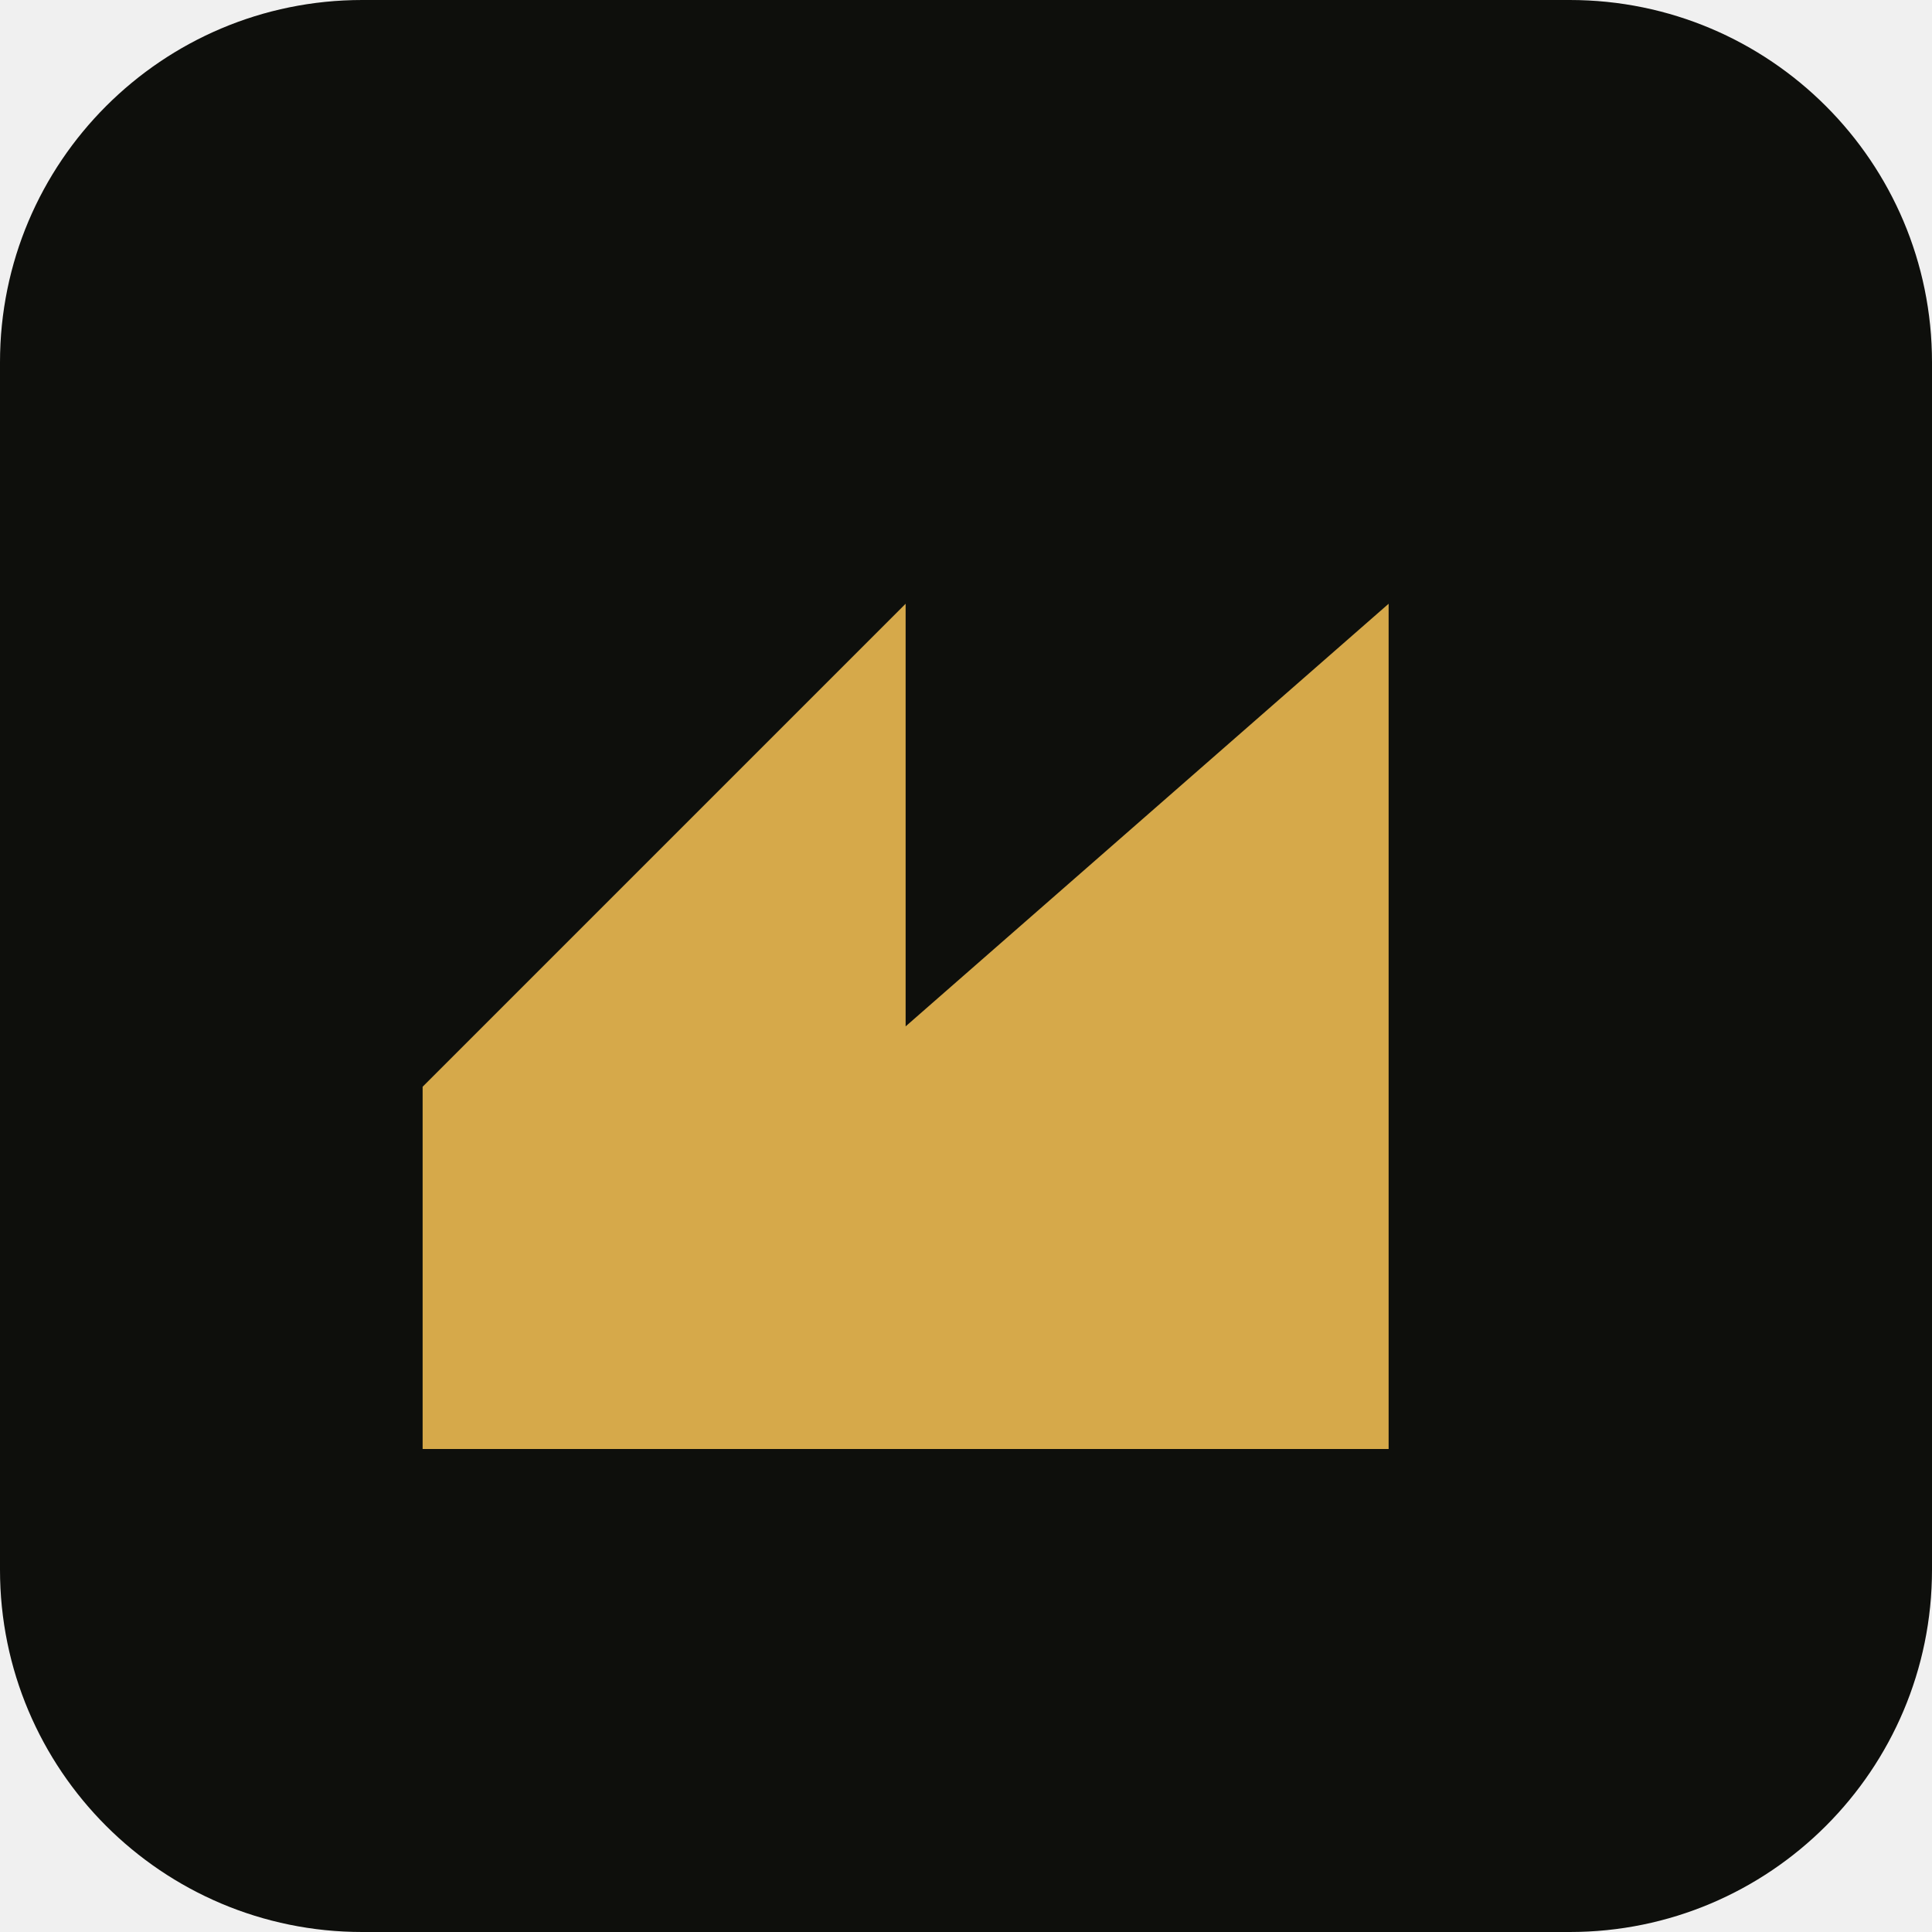
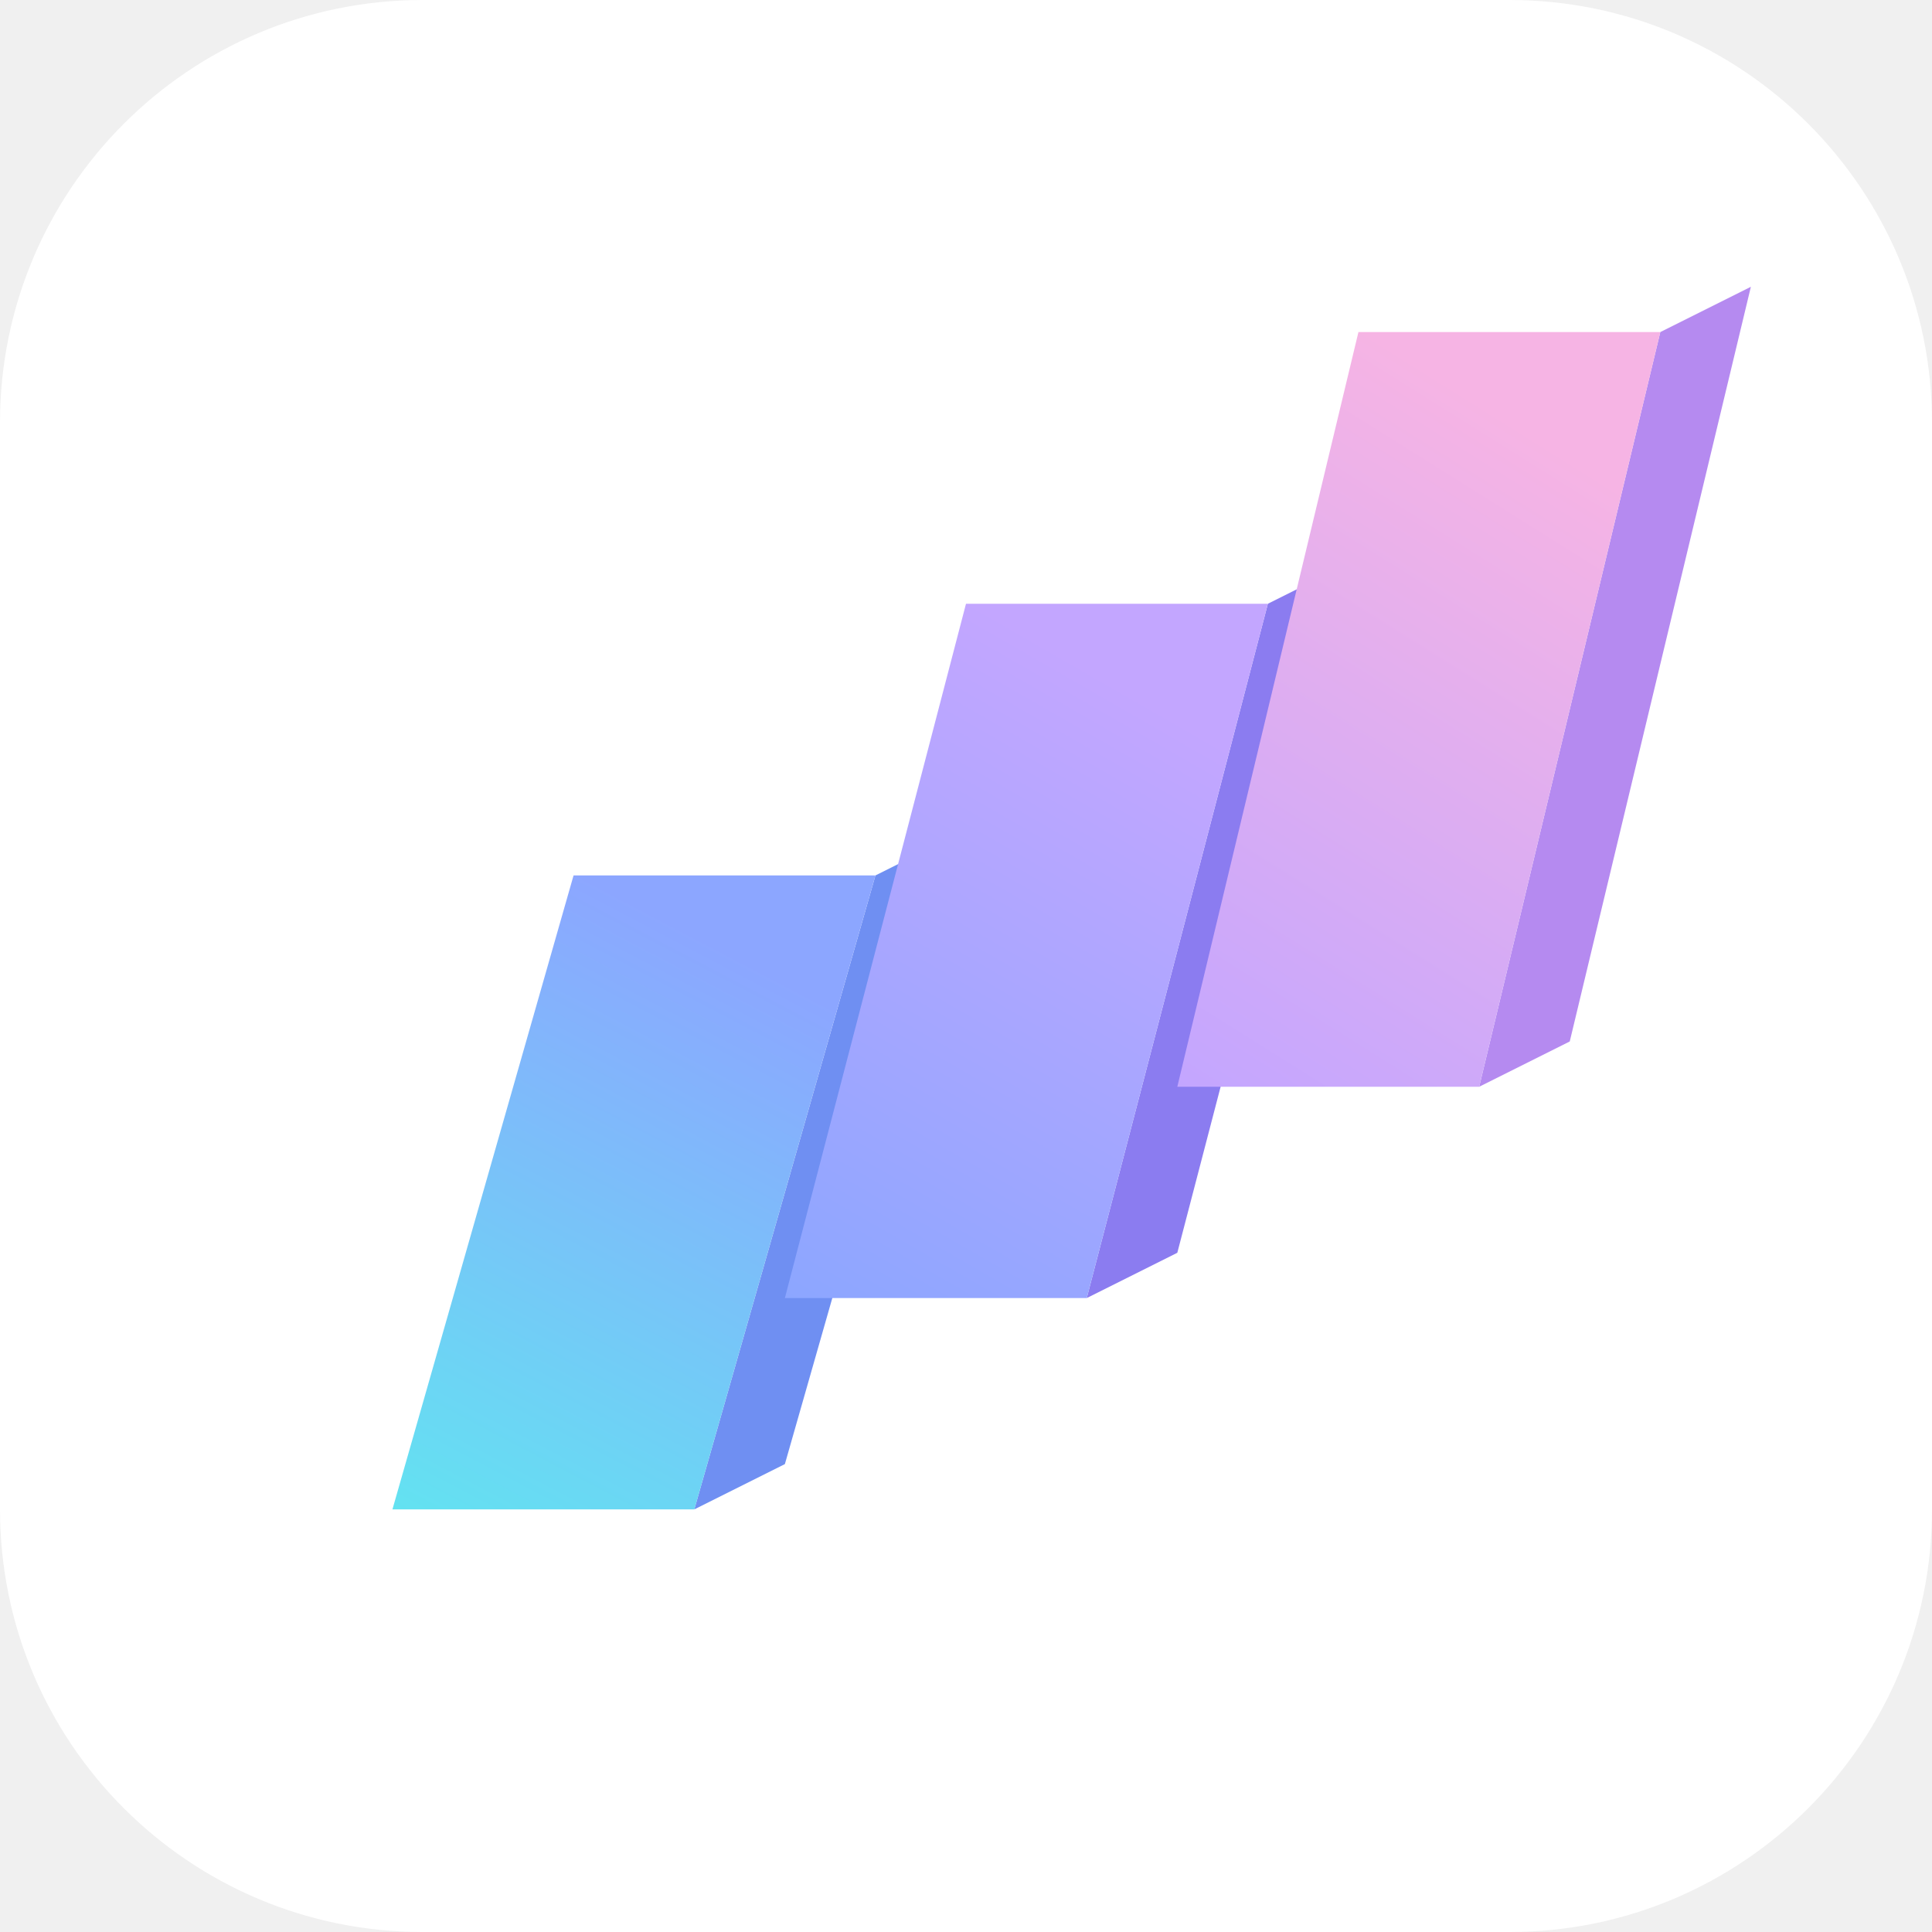
<svg xmlns="http://www.w3.org/2000/svg" viewBox="0 0 64 64">
-   <rect width="64" height="64" rx="12" fill="#0e0f0c" />
-   <path d="M14,48 L14,36 L30,20 L30,34 L46,20 L46,48 Z" fill="#d6a94a" />
+   <defs>
+     <linearGradient id="a" x1="0" y1="1" x2="0.4" y2="0">
+       <stop offset="0" stop-color="#63e2f1" />
+       <stop offset="1" stop-color="#8ca6ff" />
+     </linearGradient>
+     <linearGradient id="b" x1="0" y1="1" x2="0.4" y2="0">
+       <stop offset="0" stop-color="#8ca6ff" />
+       <stop offset="1" stop-color="#c3a6ff" />
+     </linearGradient>
+     <linearGradient id="c" x1="0" y1="1" x2="0.4" y2="0">
+       <stop offset="0" stop-color="#c3a6ff" />
+       <stop offset="1" stop-color="#f6b4e4" />
+     </linearGradient>
+   </defs>
+   <rect width="64" height="64" rx="14" fill="#ffffff" />
+   <polygon points="23,50 26,48.5 32,27.5 29,29" fill="#6f8ff2" />
+   <polygon points="13,50 23,50 29,29 19,29" fill="url(#a)" />
+   <polygon points="36,43 39,41.5 45,18.5 42,20" fill="#8b7cf0" />
+   <polygon points="26,43 36,43 42,20 32,20" fill="url(#b)" />
+   <polygon points="49,36 52,34.5 58,9.5 55,11" fill="#b58af0" />
+   <polygon points="39,36 49,36 55,11 45,11" fill="url(#c)" />
</svg>
